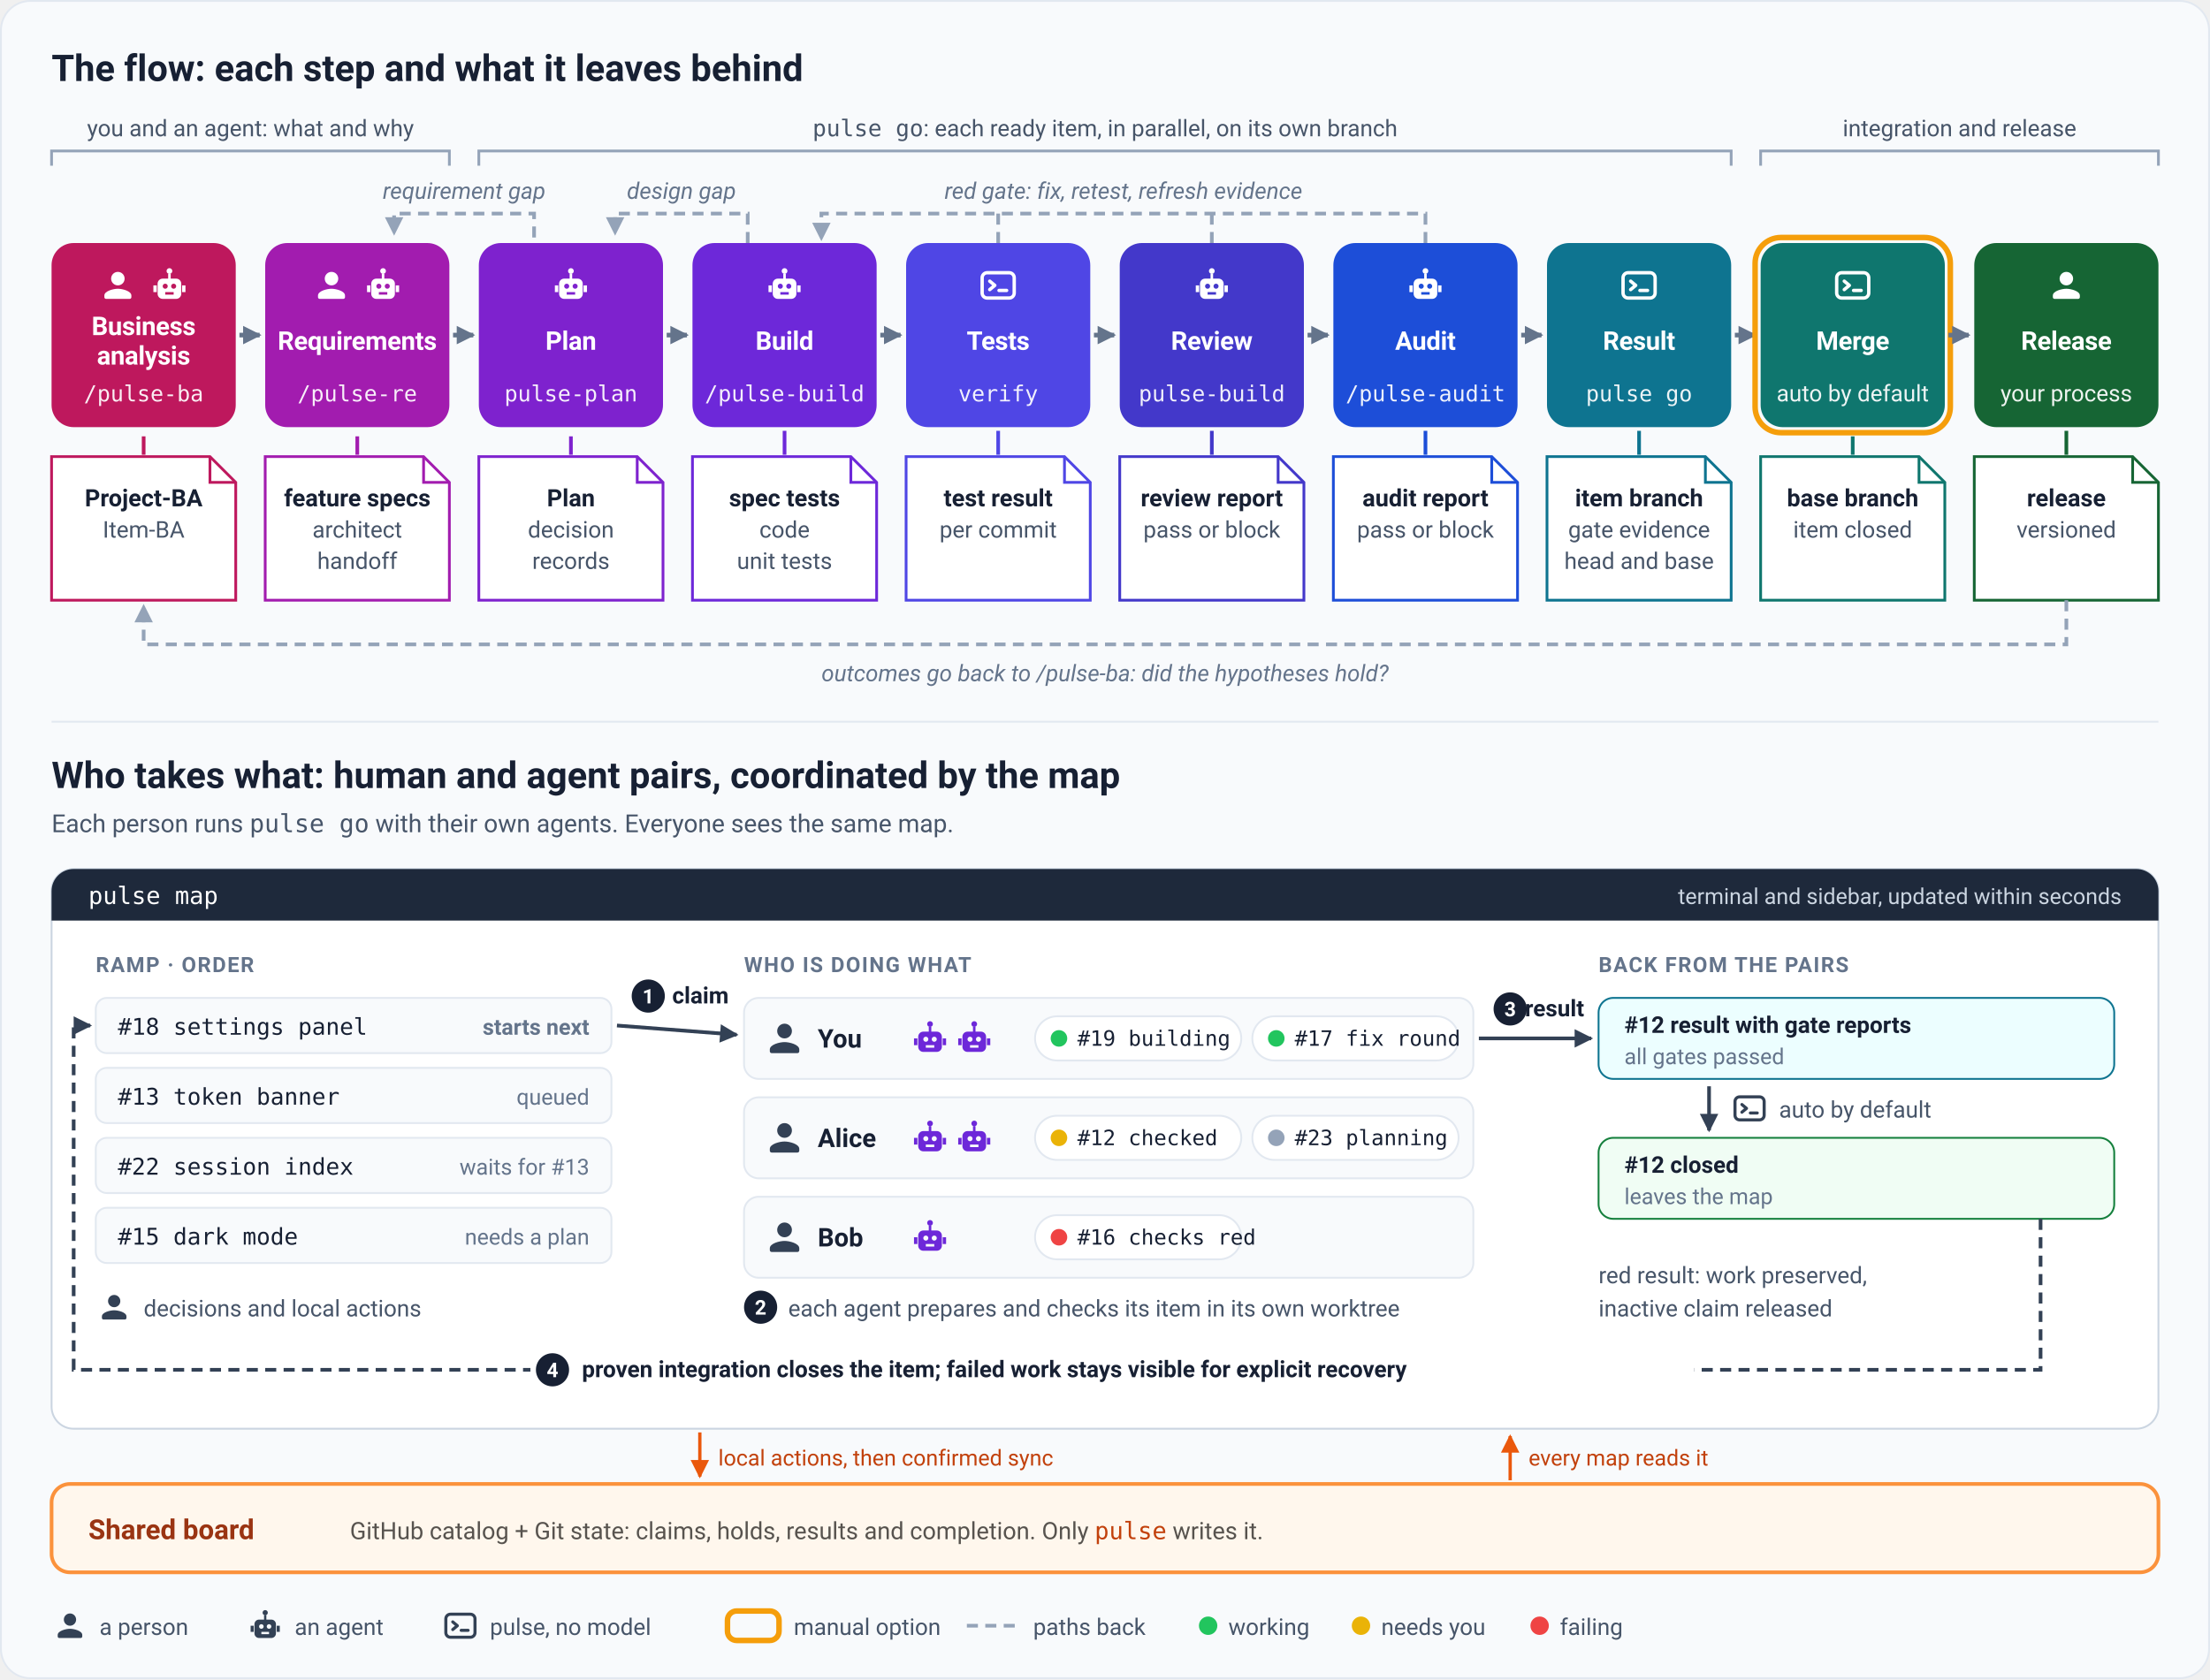
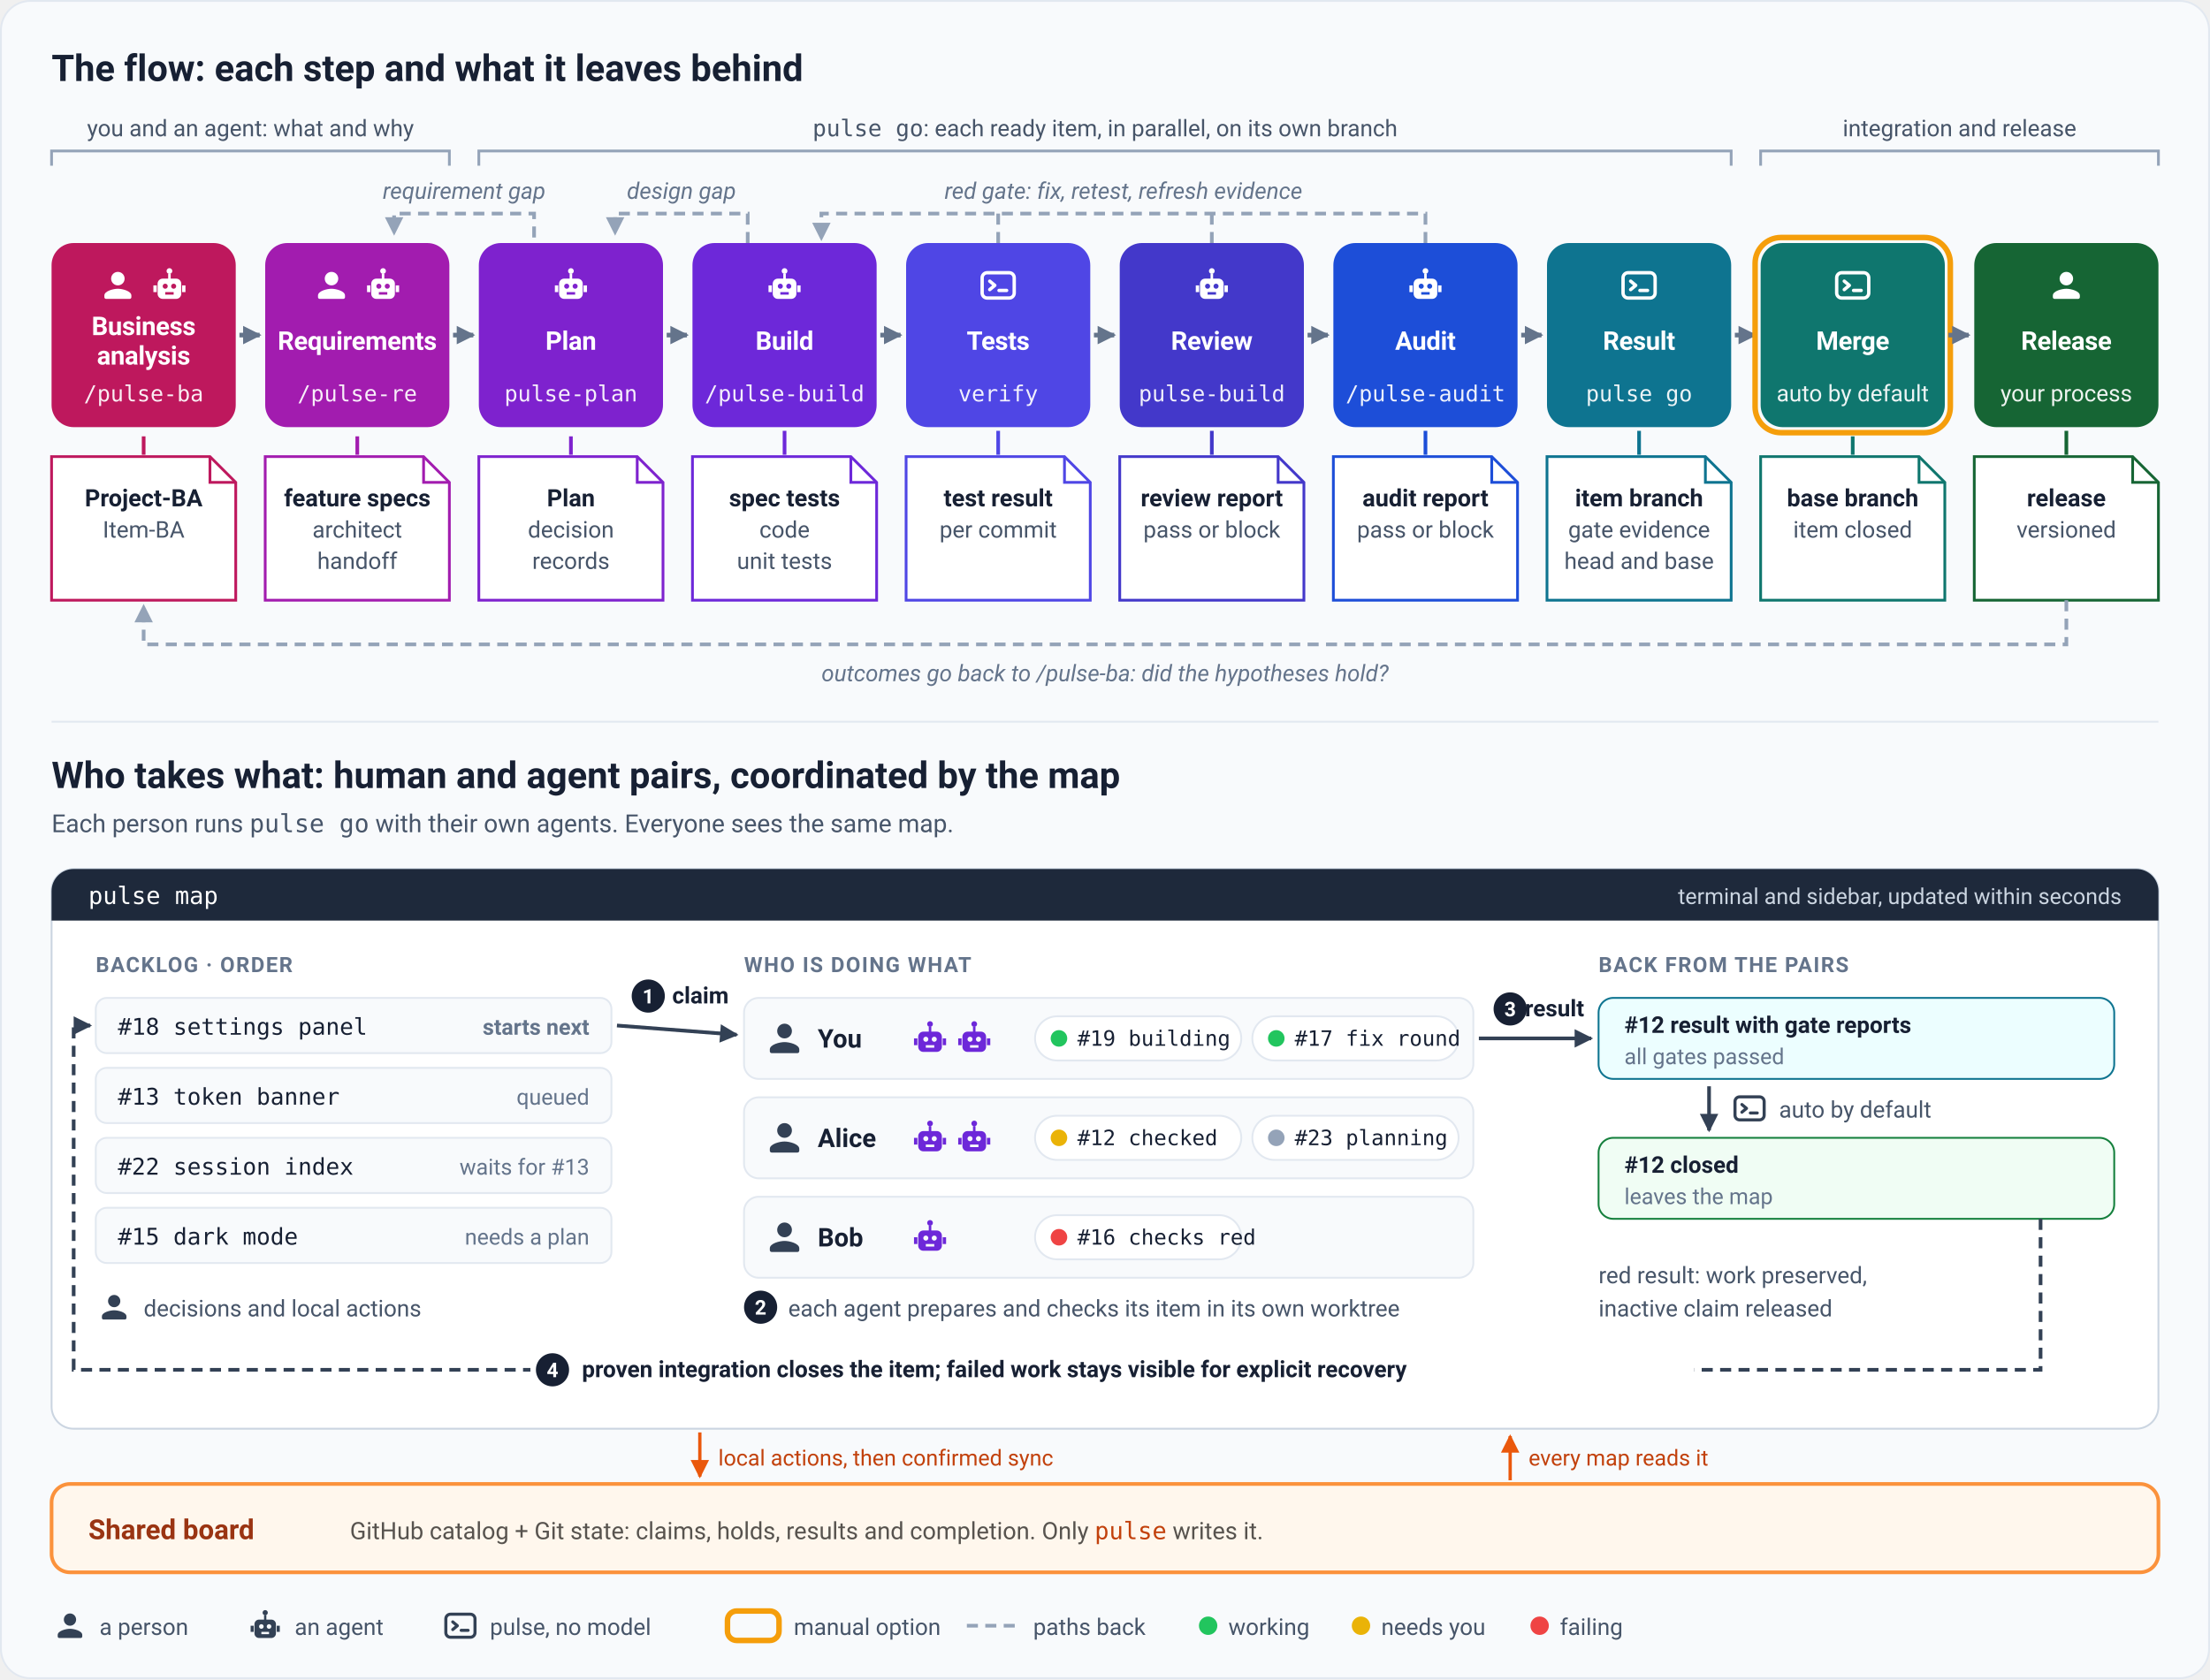
<svg xmlns="http://www.w3.org/2000/svg" viewBox="0 0 1200 912" role="img" aria-labelledby="vm-title vm-desc" font-family="-apple-system,BlinkMacSystemFont,'Segoe UI',Roboto,'Helvetica Neue',sans-serif">
  <style>
    .h { font-size: 20px; font-weight: 700; fill: #172033; }
    .sub { font-size: 13.5px; fill: #475569; }
    .grp { font-size: 12.5px; fill: #475569; }
    .n { font-size: 14px; letter-spacing: -.01em; font-weight: 700; fill: #ffffff; }
    .c { font-size: 12px; font-family: ui-monospace,SFMono-Regular,Menlo,Consolas,monospace; fill: #ffffff; fill-opacity: .92; }
    .c2 { font-size: 12.5px; fill: #ffffff; fill-opacity: .92; }
    .art { font-size: 13px; font-weight: 600; fill: #172033; }
    .art2 { font-size: 12.5px; fill: #475569; }
    .stop { fill: none; stroke: #f59e0b; stroke-width: 3; }
    .step { fill: none; stroke: #64748b; stroke-width: 2.5; marker-end: url(#m-step); }
    .loop { fill: none; stroke: #94a3b8; stroke-width: 2; stroke-dasharray: 6 4; }
    .back { marker-end: url(#m-loop); }
    .loop-t { font-size: 12.5px; font-style: italic; fill: #64748b; }
    .col { font-size: 11.5px; font-weight: 700; letter-spacing: .06em; fill: #64748b; }
    .item { font-size: 12.5px; font-family: ui-monospace,SFMono-Regular,Menlo,Consolas,monospace; fill: #172033; }
    .chip { font-size: 11.5px; font-family: ui-monospace,SFMono-Regular,Menlo,Consolas,monospace; fill: #172033; }
    .state { font-size: 12px; fill: #64748b; }
    .name { font-size: 14px; font-weight: 700; fill: #172033; }
    .flow { fill: none; stroke: #334155; stroke-width: 2; marker-end: url(#m-flow); }
    .flow-t { font-size: 12.5px; font-weight: 600; fill: #172033; }
    .note { font-size: 12.5px; fill: #475569; }
    .num { fill: #172033; }
    .num-t { font-size: 11px; font-weight: 700; fill: #ffffff; }
    .rec { fill: none; stroke: #ea580c; stroke-width: 1.8; marker-end: url(#m-rec); }
    .rec-t { font-size: 12px; fill: #c2410c; }
    .leg { font-size: 12.5px; fill: #475569; }
  </style>
  <defs>
    <marker id="m-step" viewBox="0 0 10 10" refX="9" refY="5" markerUnits="userSpaceOnUse" markerWidth="10" markerHeight="10" orient="auto">
      <path d="M0 0 L10 5 L0 10 Z" fill="#64748b" />
    </marker>
    <marker id="m-loop" viewBox="0 0 10 10" refX="9" refY="5" markerUnits="userSpaceOnUse" markerWidth="10" markerHeight="10" orient="auto">
      <path d="M0 0 L10 5 L0 10 Z" fill="#94a3b8" />
    </marker>
    <marker id="m-flow" viewBox="0 0 10 10" refX="9" refY="5" markerUnits="userSpaceOnUse" markerWidth="10" markerHeight="10" orient="auto">
      <path d="M0 0 L10 5 L0 10 Z" fill="#334155" />
    </marker>
    <marker id="m-rec" viewBox="0 0 10 10" refX="9" refY="5" markerUnits="userSpaceOnUse" markerWidth="10" markerHeight="10" orient="auto">
      <path d="M0 0 L10 5 L0 10 Z" fill="#ea580c" />
    </marker>
    <symbol id="i-person" viewBox="0 0 24 24">
      <circle cx="12" cy="8" r="4" />
      <path d="M12 14c-2.67 0-8 1.34-8 4v1c0 .55.45 1 1 1h14c.55 0 1-.45 1-1v-1c0-2.66-5.33-4-8-4z" />
    </symbol>
    <symbol id="i-robot" viewBox="0 0 24 24">
      <path fill-rule="evenodd" d="M8 8h8a3 3 0 0 1 3 3v6a3 3 0 0 1-3 3H8a3 3 0 0 1-3-3v-6a3 3 0 0 1 3-3z M9.5 11a1.5 1.5 0 1 0 0 3a1.5 1.5 0 1 0 0-3z M14.5 11a1.5 1.5 0 1 0 0 3a1.5 1.5 0 1 0 0-3z M9.5 16h5v1.5h-5z M11.25 5.2h1.5V8h-1.5z M12 1.8a1.7 1.7 0 1 0 0 3.4a1.7 1.7 0 1 0 0-3.4z M2.5 12h2v4h-2z M19.5 12h2v4h-2z" />
    </symbol>
    <symbol id="i-term" viewBox="0 0 24 24">
      <rect x="2.5" y="4.5" width="19" height="15" rx="3" fill="none" stroke-width="2" />
      <path d="M7 9.5l3 2.5-3 2.5" fill="none" stroke-width="2" stroke-linecap="round" stroke-linejoin="round" />
      <path d="M12.5 15h4.5" fill="none" stroke-width="2" stroke-linecap="round" />
    </symbol>
  </defs>
  <rect x="0.5" y="0.5" width="1199" height="911" rx="16" fill="#f8fafc" stroke="#e2e8f0" />
  <text x="28" y="44" class="h">The flow: each step and what it leaves behind</text>
  <path d="M 28 90 V 82 H 244 V 90" fill="none" stroke="#94a3b8" stroke-width="1.5" />
  <text x="136" y="74" class="grp" text-anchor="middle">you and an agent: what and why</text>
  <path d="M 260 90 V 82 H 940 V 90" fill="none" stroke="#94a3b8" stroke-width="1.5" />
  <text x="600" y="74" class="grp" text-anchor="middle">
    <tspan font-family="ui-monospace,SFMono-Regular,Menlo,Consolas,monospace">pulse go</tspan>: each ready item, in parallel, on its own branch</text>
  <path d="M 956 90 V 82 H 1172 V 90" fill="none" stroke="#94a3b8" stroke-width="1.5" />
  <text x="1064" y="74" class="grp" text-anchor="middle">integration and release</text>
  <path d="M 290 129 V 116 H 214 V 127" class="loop back" />
  <text x="252" y="108" class="loop-t" text-anchor="middle">requirement gap</text>
  <path d="M 406 132 V 116 H 334 V 127" class="loop back" />
  <text x="370" y="108" class="loop-t" text-anchor="middle">design gap</text>
  <path d="M 774 132 V 116 H 446 V 130" class="loop back" />
  <path d="M 542 132 V 116 M 658 132 V 116" class="loop" />
  <text x="610" y="108" class="loop-t" text-anchor="middle">red gate: fix, retest, refresh evidence</text>
  <rect x="28" y="132" width="100" height="100" rx="12" fill="#be185d" />
  <use href="#i-person" x="53" y="144" width="22" height="22" fill="#ffffff" />
  <use href="#i-robot" x="81" y="144" width="22" height="22" fill="#ffffff" />
  <text x="78" y="182" class="n" text-anchor="middle">Business</text>
  <text x="78" y="198" class="n" text-anchor="middle">analysis</text>
  <text x="78" y="218" class="c" text-anchor="middle">/pulse-ba</text>
  <path d="M 130 182 H 141" class="step" />
  <path d="M 78 237 V 247" stroke="#be185d" stroke-width="2" />
  <path d="M 28 248 H 114 L 128 262 V 326 H 28 Z" fill="#ffffff" stroke="#be185d" stroke-width="1.5" />
  <path d="M 114 248 V 262 H 128" fill="none" stroke="#be185d" stroke-width="1.5" />
  <text x="78" y="275" class="art" text-anchor="middle">Project-BA</text>
  <text x="78" y="292" class="art2" text-anchor="middle">Item-BA</text>
  <rect x="144" y="132" width="100" height="100" rx="12" fill="#a21caf" />
  <use href="#i-person" x="169" y="144" width="22" height="22" fill="#ffffff" />
  <use href="#i-robot" x="197" y="144" width="22" height="22" fill="#ffffff" />
  <text x="194" y="190" class="n" text-anchor="middle">Requirements</text>
  <text x="194" y="218" class="c" text-anchor="middle">/pulse-re</text>
  <path d="M 246 182 H 257" class="step" />
  <path d="M 194 237 V 247" stroke="#a21caf" stroke-width="2" />
  <path d="M 144 248 H 230 L 244 262 V 326 H 144 Z" fill="#ffffff" stroke="#a21caf" stroke-width="1.5" />
  <path d="M 230 248 V 262 H 244" fill="none" stroke="#a21caf" stroke-width="1.5" />
  <text x="194" y="275" class="art" text-anchor="middle">feature specs</text>
  <text x="194" y="292" class="art2" text-anchor="middle">architect</text>
  <text x="194" y="309" class="art2" text-anchor="middle">handoff</text>
  <rect x="260" y="132" width="100" height="100" rx="12" fill="#7e22ce" />
  <use href="#i-robot" x="299" y="144" width="22" height="22" fill="#ffffff" />
  <text x="310" y="190" class="n" text-anchor="middle">Plan</text>
  <text x="310" y="218" class="c" text-anchor="middle">pulse-plan</text>
  <path d="M 362 182 H 373" class="step" />
  <path d="M 310 237 V 247" stroke="#7e22ce" stroke-width="2" />
  <path d="M 260 248 H 346 L 360 262 V 326 H 260 Z" fill="#ffffff" stroke="#7e22ce" stroke-width="1.5" />
  <path d="M 346 248 V 262 H 360" fill="none" stroke="#7e22ce" stroke-width="1.5" />
  <text x="310" y="275" class="art" text-anchor="middle">Plan</text>
  <text x="310" y="292" class="art2" text-anchor="middle">decision</text>
  <text x="310" y="309" class="art2" text-anchor="middle">records</text>
  <rect x="376" y="132" width="100" height="100" rx="12" fill="#6d28d9" />
  <use href="#i-robot" x="415" y="144" width="22" height="22" fill="#ffffff" />
  <text x="426" y="190" class="n" text-anchor="middle">Build</text>
  <text x="426" y="218" class="c" text-anchor="middle">/pulse-build</text>
  <path d="M 478 182 H 489" class="step" />
  <path d="M 426 234 V 247" stroke="#6d28d9" stroke-width="2" />
  <path d="M 376 248 H 462 L 476 262 V 326 H 376 Z" fill="#ffffff" stroke="#6d28d9" stroke-width="1.5" />
  <path d="M 462 248 V 262 H 476" fill="none" stroke="#6d28d9" stroke-width="1.5" />
  <text x="426" y="275" class="art" text-anchor="middle">spec tests</text>
  <text x="426" y="292" class="art2" text-anchor="middle">code</text>
  <text x="426" y="309" class="art2" text-anchor="middle">unit tests</text>
  <rect x="492" y="132" width="100" height="100" rx="12" fill="#4f46e5" />
  <use href="#i-term" x="531" y="144" width="22" height="22" stroke="#ffffff" />
  <text x="542" y="190" class="n" text-anchor="middle">Tests</text>
  <text x="542" y="218" class="c" text-anchor="middle">verify</text>
  <path d="M 594 182 H 605" class="step" />
  <path d="M 542 234 V 247" stroke="#4f46e5" stroke-width="2" />
  <path d="M 492 248 H 578 L 592 262 V 326 H 492 Z" fill="#ffffff" stroke="#4f46e5" stroke-width="1.5" />
  <path d="M 578 248 V 262 H 592" fill="none" stroke="#4f46e5" stroke-width="1.5" />
  <text x="542" y="275" class="art" text-anchor="middle">test result</text>
  <text x="542" y="292" class="art2" text-anchor="middle">per commit</text>
  <rect x="608" y="132" width="100" height="100" rx="12" fill="#4338ca" />
  <use href="#i-robot" x="647" y="144" width="22" height="22" fill="#ffffff" />
  <text x="658" y="190" class="n" text-anchor="middle">Review</text>
  <text x="658" y="218" class="c" text-anchor="middle">pulse-build</text>
  <path d="M 710 182 H 721" class="step" />
  <path d="M 658 234 V 247" stroke="#4338ca" stroke-width="2" />
  <path d="M 608 248 H 694 L 708 262 V 326 H 608 Z" fill="#ffffff" stroke="#4338ca" stroke-width="1.5" />
  <path d="M 694 248 V 262 H 708" fill="none" stroke="#4338ca" stroke-width="1.5" />
  <text x="658" y="275" class="art" text-anchor="middle">review report</text>
  <text x="658" y="292" class="art2" text-anchor="middle">pass or block</text>
  <rect x="724" y="132" width="100" height="100" rx="12" fill="#1d4ed8" />
  <use href="#i-robot" x="763" y="144" width="22" height="22" fill="#ffffff" />
  <text x="774" y="190" class="n" text-anchor="middle">Audit</text>
  <text x="774" y="218" class="c" text-anchor="middle">/pulse-audit</text>
  <path d="M 826 182 H 837" class="step" />
  <path d="M 774 234 V 247" stroke="#1d4ed8" stroke-width="2" />
  <path d="M 724 248 H 810 L 824 262 V 326 H 724 Z" fill="#ffffff" stroke="#1d4ed8" stroke-width="1.5" />
  <path d="M 810 248 V 262 H 824" fill="none" stroke="#1d4ed8" stroke-width="1.5" />
  <text x="774" y="275" class="art" text-anchor="middle">audit report</text>
  <text x="774" y="292" class="art2" text-anchor="middle">pass or block</text>
  <rect x="840" y="132" width="100" height="100" rx="12" fill="#0e7490" />
  <use href="#i-term" x="879" y="144" width="22" height="22" stroke="#ffffff" />
  <text x="890" y="190" class="n" text-anchor="middle">Result</text>
  <text x="890" y="218" class="c" text-anchor="middle">pulse go</text>
  <path d="M 942 182 H 953" class="step" />
  <path d="M 890 234 V 247" stroke="#0e7490" stroke-width="2" />
  <path d="M 840 248 H 926 L 940 262 V 326 H 840 Z" fill="#ffffff" stroke="#0e7490" stroke-width="1.5" />
  <path d="M 926 248 V 262 H 940" fill="none" stroke="#0e7490" stroke-width="1.5" />
  <text x="890" y="275" class="art" text-anchor="middle">item branch</text>
  <text x="890" y="292" class="art2" text-anchor="middle">gate evidence</text>
  <text x="890" y="309" class="art2" text-anchor="middle">head and base</text>
  <rect x="956" y="132" width="100" height="100" rx="12" fill="#0f766e" />
  <rect x="953" y="129" width="106" height="106" rx="14" class="stop" />
  <use href="#i-term" x="995" y="144" width="22" height="22" stroke="#ffffff" />
  <text x="1006" y="190" class="n" text-anchor="middle">Merge</text>
  <text x="1006" y="218" class="c2" text-anchor="middle">auto by default</text>
  <path d="M 1058 182 H 1069" class="step" />
  <path d="M 1006 237 V 247" stroke="#0f766e" stroke-width="2" />
  <path d="M 956 248 H 1042 L 1056 262 V 326 H 956 Z" fill="#ffffff" stroke="#0f766e" stroke-width="1.5" />
  <path d="M 1042 248 V 262 H 1056" fill="none" stroke="#0f766e" stroke-width="1.5" />
  <text x="1006" y="275" class="art" text-anchor="middle">base branch</text>
  <text x="1006" y="292" class="art2" text-anchor="middle">item closed</text>
  <rect x="1072" y="132" width="100" height="100" rx="12" fill="#166534" />
  <use href="#i-person" x="1111" y="144" width="22" height="22" fill="#ffffff" />
  <text x="1122" y="190" class="n" text-anchor="middle">Release</text>
  <text x="1122" y="218" class="c2" text-anchor="middle">your process</text>
  <path d="M 1122 234 V 247" stroke="#166534" stroke-width="2" />
  <path d="M 1072 248 H 1158 L 1172 262 V 326 H 1072 Z" fill="#ffffff" stroke="#166534" stroke-width="1.5" />
  <path d="M 1158 248 V 262 H 1172" fill="none" stroke="#166534" stroke-width="1.5" />
  <text x="1122" y="275" class="art" text-anchor="middle">release</text>
  <text x="1122" y="292" class="art2" text-anchor="middle">versioned</text>
  <path d="M 1122 326 V 350 H 78 V 329" class="loop back" />
  <text x="600" y="370" class="loop-t" text-anchor="middle">outcomes go back to /pulse-ba: did the hypotheses hold?</text>
  <path d="M 28 392 H 1172" stroke="#e2e8f0" />
  <text x="28" y="428" class="h">Who takes what: human and agent pairs, coordinated by the map</text>
  <text x="28" y="452" class="sub">Each person runs <tspan font-family="ui-monospace,SFMono-Regular,Menlo,Consolas,monospace">pulse go</tspan> with their own agents. Everyone sees the same map.</text>
  <rect x="28" y="472" width="1144" height="304" rx="12" fill="#ffffff" stroke="#cbd5e1" />
  <path d="M 28 484 a 12 12 0 0 1 12 -12 H 1160 a 12 12 0 0 1 12 12 V 500 H 28 Z" fill="#1e293b" />
  <text x="48" y="491" font-size="13" font-family="ui-monospace,SFMono-Regular,Menlo,Consolas,monospace" fill="#ffffff">pulse map</text>
  <text x="1152" y="491" text-anchor="end" font-size="12" fill="#cbd5e1">terminal and sidebar, updated within seconds</text>
-   <text x="52" y="528" class="col">RAMP · ORDER</text>
+   <text x="52" y="528" class="col">BACKLOG · ORDER</text>
  <rect x="52" y="542" width="280" height="30" rx="6" fill="#f8fafc" stroke="#e2e8f0" />
  <text x="64" y="562" class="item">#18 settings panel</text>
  <text x="320" y="562" class="state" text-anchor="end" fill="#15803d" font-weight="700">starts next</text>
  <rect x="52" y="580" width="280" height="30" rx="6" fill="#f8fafc" stroke="#e2e8f0" />
  <text x="64" y="600" class="item">#13 token banner</text>
  <text x="320" y="600" class="state" text-anchor="end">queued</text>
  <rect x="52" y="618" width="280" height="30" rx="6" fill="#f8fafc" stroke="#e2e8f0" />
  <text x="64" y="638" class="item">#22 session index</text>
  <text x="320" y="638" class="state" text-anchor="end">waits for #13</text>
  <rect x="52" y="656" width="280" height="30" rx="6" fill="#f8fafc" stroke="#e2e8f0" />
  <text x="64" y="676" class="item">#15 dark mode</text>
  <text x="320" y="676" class="state" text-anchor="end">needs a plan</text>
  <use href="#i-person" x="52" y="700" width="20" height="20" fill="#334155" />
  <text x="78" y="715" class="note">decisions and local actions</text>
  <text x="404" y="528" class="col">WHO IS DOING WHAT</text>
  <rect x="404" y="542" width="396" height="44" rx="8" fill="#f8fafc" stroke="#e2e8f0" />
  <use href="#i-person" x="414" y="552" width="24" height="24" fill="#334155" />
  <text x="444" y="569" class="name">You</text>
  <use href="#i-robot" x="494" y="553" width="22" height="22" fill="#6d28d9" />
  <use href="#i-robot" x="518" y="553" width="22" height="22" fill="#6d28d9" />
  <rect x="562" y="552" width="112" height="24" rx="12" fill="#ffffff" stroke="#e2e8f0" />
  <circle cx="575" cy="564" r="4.5" fill="#22c55e" />
  <text x="585" y="568" class="chip">#19 building</text>
  <rect x="680" y="552" width="112" height="24" rx="12" fill="#ffffff" stroke="#e2e8f0" />
  <circle cx="693" cy="564" r="4.5" fill="#22c55e" />
  <text x="703" y="568" class="chip">#17 fix round</text>
  <rect x="404" y="596" width="396" height="44" rx="8" fill="#f8fafc" stroke="#e2e8f0" />
  <use href="#i-person" x="414" y="606" width="24" height="24" fill="#334155" />
  <text x="444" y="623" class="name">Alice</text>
  <use href="#i-robot" x="494" y="607" width="22" height="22" fill="#6d28d9" />
  <use href="#i-robot" x="518" y="607" width="22" height="22" fill="#6d28d9" />
  <rect x="562" y="606" width="112" height="24" rx="12" fill="#ffffff" stroke="#e2e8f0" />
  <circle cx="575" cy="618" r="4.5" fill="#eab308" />
  <text x="585" y="622" class="chip">#12 checked</text>
  <rect x="680" y="606" width="112" height="24" rx="12" fill="#ffffff" stroke="#e2e8f0" />
  <circle cx="693" cy="618" r="4.5" fill="#94a3b8" />
  <text x="703" y="622" class="chip">#23 planning</text>
  <rect x="404" y="650" width="396" height="44" rx="8" fill="#f8fafc" stroke="#e2e8f0" />
  <use href="#i-person" x="414" y="660" width="24" height="24" fill="#334155" />
  <text x="444" y="677" class="name">Bob</text>
  <use href="#i-robot" x="494" y="661" width="22" height="22" fill="#6d28d9" />
  <rect x="562" y="660" width="112" height="24" rx="12" fill="#ffffff" stroke="#e2e8f0" />
  <circle cx="575" cy="672" r="4.5" fill="#ef4444" />
  <text x="585" y="676" class="chip">#16 checks red</text>
  <circle cx="413" cy="710" r="9" class="num" />
  <text x="413" y="714" class="num-t" text-anchor="middle">2</text>
  <text x="428" y="715" class="note">each agent prepares and checks its item in its own worktree</text>
  <text x="868" y="528" class="col">BACK FROM THE PAIRS</text>
  <rect x="868" y="542" width="280" height="44" rx="8" fill="#ecfeff" stroke="#0e7490" />
  <text x="882" y="561" class="flow-t">#12 result with gate reports</text>
  <text x="882" y="578" class="state">all gates passed</text>
  <path d="M 928 590 V 614" class="flow" />
  <use href="#i-term" x="940" y="592" width="20" height="20" stroke="#334155" />
  <text x="966" y="607" class="note">auto by default</text>
  <rect x="868" y="618" width="280" height="44" rx="8" fill="#f0fdf4" stroke="#15803d" />
  <text x="882" y="637" class="flow-t">#12 closed</text>
  <text x="882" y="654" class="state">leaves the map</text>
  <text x="868" y="697" class="note">red result: work preserved,</text>
  <text x="868" y="715" class="note">inactive claim released</text>
  <path d="M 335 557 L 400 562" class="flow" />
  <circle cx="352" cy="541" r="9" class="num" />
  <text x="352" y="545" class="num-t" text-anchor="middle">1</text>
  <text x="365" y="545" class="flow-t">claim</text>
  <path d="M 803 564 L 864 564" class="flow" />
  <circle cx="820" cy="548" r="9" class="num" />
  <text x="820" y="552" class="num-t" text-anchor="middle">3</text>
  <text x="828" y="552" class="flow-t" font-size="10">result</text>
  <path d="M 1108 662 V 744 H 40 V 557 H 49" class="flow" stroke-dasharray="6 4" />
  <rect x="288" y="733" width="632" height="22" fill="#ffffff" />
  <circle cx="300" cy="744" r="9" class="num" />
  <text x="300" y="748" class="num-t" text-anchor="middle">4</text>
  <text x="316" y="748" class="flow-t">proven integration closes the item; failed work stays visible for explicit recovery</text>
  <rect x="28" y="806" width="1144" height="48" rx="10" fill="#fff7ed" stroke="#fb923c" stroke-width="2" />
  <text x="48" y="836" font-size="15" font-weight="700" fill="#9a3412">Shared board</text>
  <text x="190" y="836" font-size="13" fill="#57534e">GitHub catalog + Git state: claims, holds, results and completion. Only <tspan font-family="ui-monospace,SFMono-Regular,Menlo,Consolas,monospace" fill="#c2410c">pulse</tspan> writes it.</text>
  <path d="M 380 778 V 802" class="rec" />
  <text x="390" y="796" class="rec-t">local actions, then confirmed sync</text>
  <path d="M 820 804 V 780" class="rec" />
  <text x="830" y="796" class="rec-t">every map reads it</text>
  <use href="#i-person" x="28" y="873" width="20" height="20" fill="#334155" />
  <text x="54" y="888" class="leg">a person</text>
  <use href="#i-robot" x="134" y="873" width="20" height="20" fill="#334155" />
  <text x="160" y="888" class="leg">an agent</text>
  <use href="#i-term" x="240" y="873" width="20" height="20" stroke="#334155" />
  <text x="266" y="888" class="leg">pulse, no model</text>
  <rect x="395" y="875" width="28" height="16" rx="5" fill="none" stroke="#f59e0b" stroke-width="3" />
  <text x="431" y="888" class="leg">manual option</text>
  <path d="M 525 883 H 553" class="loop" />
  <text x="561" y="888" class="leg">paths back</text>
  <circle cx="656" cy="883" r="5" fill="#22c55e" />
  <text x="667" y="888" class="leg">working</text>
  <circle cx="739" cy="883" r="5" fill="#eab308" />
  <text x="750" y="888" class="leg">needs you</text>
  <circle cx="836" cy="883" r="5" fill="#ef4444" />
  <text x="847" y="888" class="leg">failing</text>
</svg>
